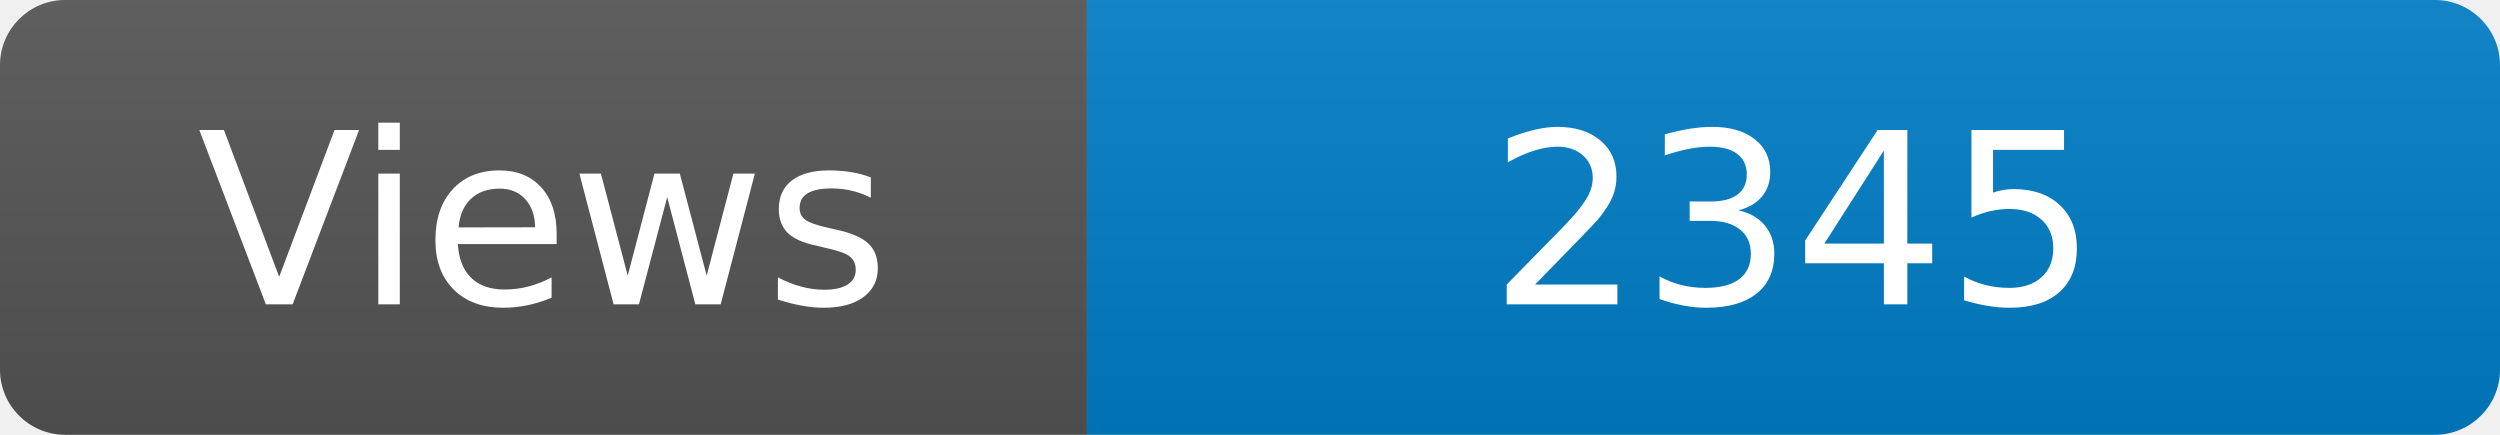
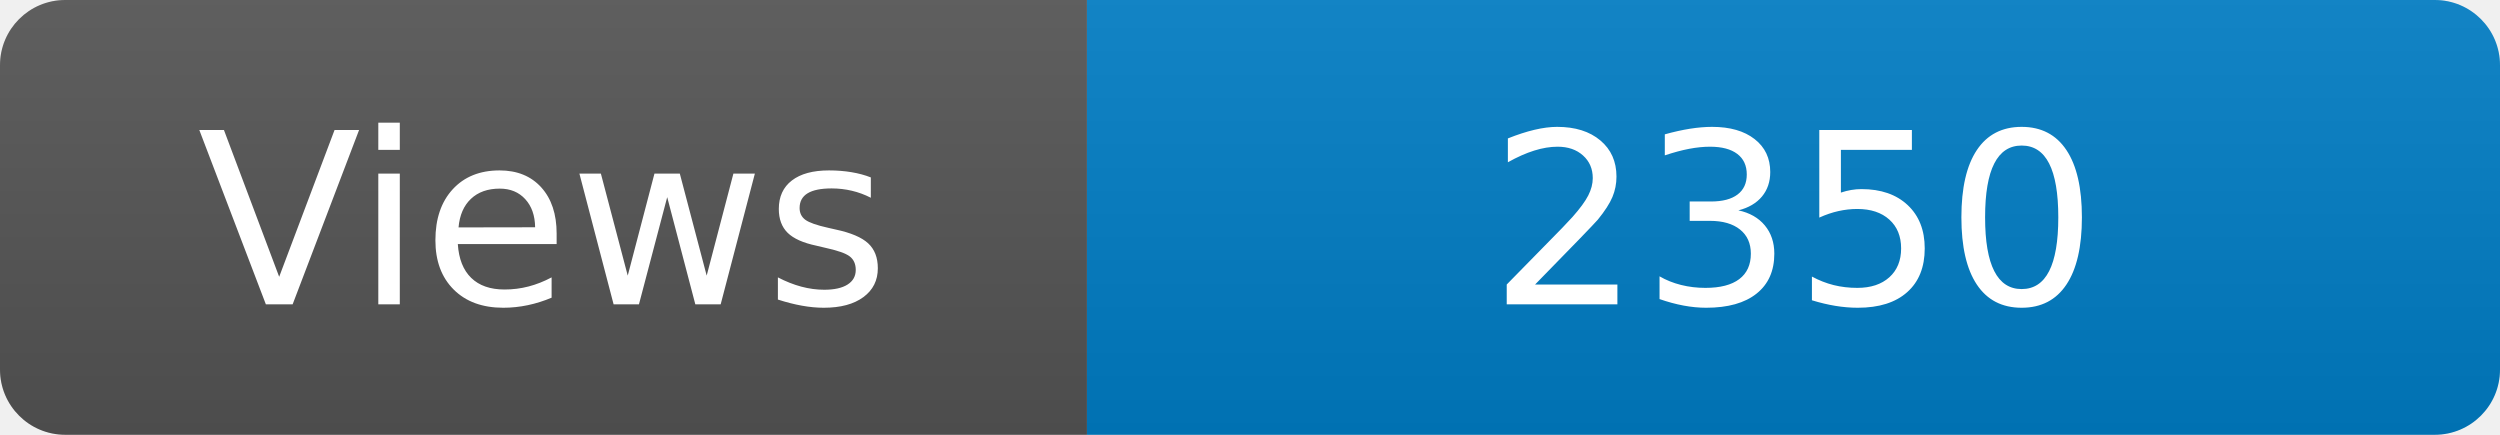
<svg xmlns="http://www.w3.org/2000/svg" width="115" height="20" role="img" aria-label="Maintained?: yes">
  <linearGradient id="s" x2="0" y2="100%">
    <stop offset="0" stop-color="#bbb" stop-opacity=".1" />
    <stop offset="1" stop-opacity=".1" />
  </linearGradient>
  <clipPath id="r">
    <rect width="115" height="20" rx="3" fill="#fff" />
  </clipPath>
  <g clip-path="url(#r)">
    <rect width="50" height="20" fill="#555" />
    <rect x="50" width="160" height="20" fill="#007ec6" />
    <rect width="115" height="20" fill="url(#s)" />
  </g>
  <g fill="#fff" text-anchor="middle" font-family="Verdana,Geneva,DejaVu Sans,sans-serif" font-size="110">
    <text x="250" y="140" transform="scale(.1)" fill="#fff">Views</text>
-     <text x="825" y="140" transform="scale(.1)" fill="#fff">2345</text>
+     <text x="825" y="140" transform="scale(.1)" fill="#fff">2350</text>
  </g>
</svg>
